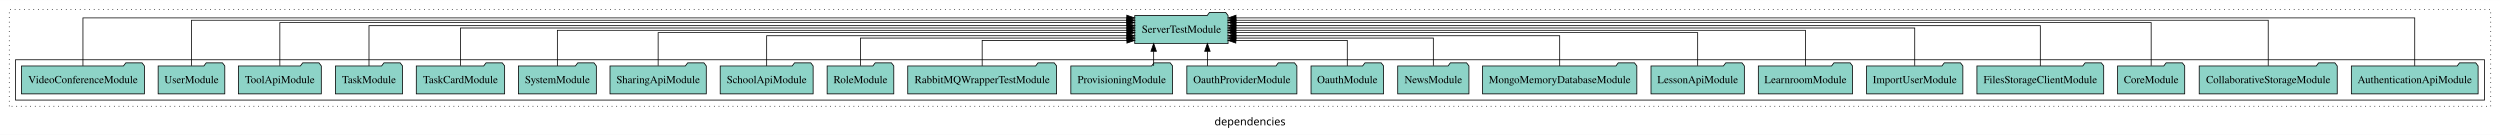
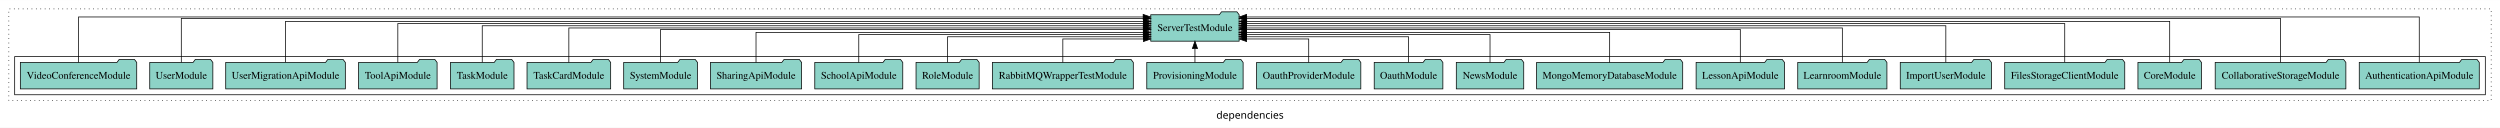
- <svg xmlns="http://www.w3.org/2000/svg" width="3225pt" height="174pt" viewBox="0.00 0.00 3225.00 173.80">
+ <svg xmlns="http://www.w3.org/2000/svg" width="3406pt" height="174pt" viewBox="0.00 0.00 3406.00 173.80">
  <g id="graph0" class="graph" transform="scale(1 1) rotate(0) translate(4 169.8)">
-     <polygon fill="white" stroke="transparent" points="-4,4 -4,-169.8 3221,-169.8 3221,4 -4,4" />
-     <text text-anchor="middle" x="1608.5" y="-8.2" font-family="sans-serif" font-size="14.00">dependencies</text>
+     <polygon fill="white" stroke="transparent" points="-4,4 -4,-169.8 3402,-169.8 3402,4 -4,4" />
+     <text text-anchor="middle" x="1699" y="-8.2" font-family="sans-serif" font-size="14.00">dependencies</text>
    <g id="clust1" class="cluster">
-       <polygon fill="none" stroke="black" stroke-dasharray="1,5" points="8,-32.8 8,-157.8 3209,-157.8 3209,-32.8 8,-32.8" />
+       <polygon fill="none" stroke="black" stroke-dasharray="1,5" points="8,-32.8 8,-157.8 3390,-157.8 3390,-32.8 8,-32.8" />
    </g>
    <g id="clust3" class="cluster">
-       <polygon fill="none" stroke="black" points="16,-40.8 16,-92.8 3201,-92.8 3201,-40.8 16,-40.8" />
+       <polygon fill="none" stroke="black" points="16,-40.8 16,-92.8 3382,-92.8 3382,-40.8 16,-40.8" />
    </g>
    <g id="node1" class="node">
-       <polygon fill="#8dd3c7" stroke="black" points="3192.75,-84.8 3189.75,-88.8 3168.75,-88.8 3165.75,-84.8 3029.25,-84.8 3029.25,-48.8 3192.75,-48.8 3192.75,-84.8" />
-       <text text-anchor="middle" x="3111" y="-62.6" font-family="Times,serif" font-size="14.00">AuthenticationApiModule</text>
-     </g>
-     <g id="node23" class="node">
-       <polygon fill="#8dd3c7" stroke="black" points="1580.19,-149.8 1577.19,-153.8 1556.19,-153.8 1553.19,-149.8 1459.81,-149.8 1459.81,-113.8 1580.19,-113.8 1580.19,-149.8" />
-       <text text-anchor="middle" x="1520" y="-127.6" font-family="Times,serif" font-size="14.00">ServerTestModule</text>
+       <polygon fill="#8dd3c7" stroke="black" points="3373.75,-84.8 3370.75,-88.8 3349.75,-88.8 3346.75,-84.8 3210.25,-84.8 3210.25,-48.8 3373.75,-48.8 3373.75,-84.8" />
+       <text text-anchor="middle" x="3292" y="-62.6" font-family="Times,serif" font-size="14.00">AuthenticationApiModule</text>
+     </g>
+     <g id="node24" class="node">
+       <polygon fill="#8dd3c7" stroke="black" points="1684.19,-149.8 1681.19,-153.8 1660.19,-153.8 1657.19,-149.8 1563.81,-149.8 1563.81,-113.8 1684.19,-113.8 1684.19,-149.8" />
+       <text text-anchor="middle" x="1624" y="-127.6" font-family="Times,serif" font-size="14.00">ServerTestModule</text>
    </g>
    <g id="edge1" class="edge">
-       <path fill="none" stroke="black" d="M3111,-84.95C3111,-108.56 3111,-146.8 3111,-146.8 3111,-146.8 1590.43,-146.8 1590.43,-146.8" />
-       <polygon fill="black" stroke="black" points="1590.43,-143.3 1580.43,-146.8 1590.43,-150.3 1590.43,-143.3" />
+       <path fill="none" stroke="black" d="M3292,-84.95C3292,-108.56 3292,-146.8 3292,-146.8 3292,-146.8 1694.35,-146.8 1694.35,-146.8" />
+       <polygon fill="black" stroke="black" points="1694.35,-143.3 1684.35,-146.8 1694.35,-150.3 1694.35,-143.3" />
    </g>
    <g id="node2" class="node">
-       <polygon fill="#8dd3c7" stroke="black" points="3011.02,-84.8 3008.02,-88.8 2987.02,-88.8 2984.02,-84.8 2832.98,-84.8 2832.98,-48.8 3011.02,-48.8 3011.02,-84.8" />
-       <text text-anchor="middle" x="2922" y="-62.6" font-family="Times,serif" font-size="14.00">CollaborativeStorageModule</text>
+       <polygon fill="#8dd3c7" stroke="black" points="3192.02,-84.8 3189.02,-88.8 3168.02,-88.8 3165.02,-84.8 3013.98,-84.8 3013.98,-48.8 3192.02,-48.8 3192.02,-84.8" />
+       <text text-anchor="middle" x="3103" y="-62.6" font-family="Times,serif" font-size="14.00">CollaborativeStorageModule</text>
    </g>
    <g id="edge2" class="edge">
-       <path fill="none" stroke="black" d="M2922,-85.05C2922,-107.82 2922,-143.8 2922,-143.8 2922,-143.8 1590.24,-143.8 1590.24,-143.8" />
-       <polygon fill="black" stroke="black" points="1590.24,-140.3 1580.24,-143.8 1590.24,-147.3 1590.24,-140.3" />
+       <path fill="none" stroke="black" d="M3103,-84.89C3103,-107.93 3103,-144.8 3103,-144.8 3103,-144.8 1694.27,-144.8 1694.27,-144.8" />
+       <polygon fill="black" stroke="black" points="1694.27,-141.3 1684.27,-144.8 1694.27,-148.3 1694.27,-141.3" />
    </g>
    <g id="node3" class="node">
-       <polygon fill="#8dd3c7" stroke="black" points="2814.27,-84.8 2811.27,-88.8 2790.27,-88.8 2787.27,-84.8 2727.73,-84.8 2727.73,-48.8 2814.27,-48.8 2814.27,-84.8" />
-       <text text-anchor="middle" x="2771" y="-62.6" font-family="Times,serif" font-size="14.00">CoreModule</text>
+       <polygon fill="#8dd3c7" stroke="black" points="2995.27,-84.8 2992.27,-88.8 2971.27,-88.8 2968.27,-84.8 2908.73,-84.8 2908.73,-48.8 2995.27,-48.8 2995.27,-84.8" />
+       <text text-anchor="middle" x="2952" y="-62.6" font-family="Times,serif" font-size="14.00">CoreModule</text>
    </g>
    <g id="edge3" class="edge">
-       <path fill="none" stroke="black" d="M2771,-85.09C2771,-107.01 2771,-140.8 2771,-140.8 2771,-140.8 1590.34,-140.8 1590.34,-140.8" />
-       <polygon fill="black" stroke="black" points="1590.34,-137.3 1580.34,-140.8 1590.34,-144.3 1590.34,-137.3" />
+       <path fill="none" stroke="black" d="M2952,-85.09C2952,-107.01 2952,-140.8 2952,-140.8 2952,-140.8 1694.51,-140.8 1694.51,-140.8" />
+       <polygon fill="black" stroke="black" points="1694.51,-137.3 1684.51,-140.8 1694.51,-144.3 1694.51,-137.3" />
    </g>
    <g id="node4" class="node">
-       <polygon fill="#8dd3c7" stroke="black" points="2709.77,-84.8 2706.77,-88.8 2685.77,-88.8 2682.77,-84.8 2546.23,-84.8 2546.23,-48.8 2709.77,-48.8 2709.77,-84.8" />
-       <text text-anchor="middle" x="2628" y="-62.6" font-family="Times,serif" font-size="14.00">FilesStorageClientModule</text>
+       <polygon fill="#8dd3c7" stroke="black" points="2890.77,-84.8 2887.77,-88.8 2866.77,-88.8 2863.77,-84.8 2727.23,-84.8 2727.23,-48.8 2890.77,-48.8 2890.77,-84.8" />
+       <text text-anchor="middle" x="2809" y="-62.6" font-family="Times,serif" font-size="14.00">FilesStorageClientModule</text>
    </g>
    <g id="edge4" class="edge">
-       <path fill="none" stroke="black" d="M2628,-84.83C2628,-105.57 2628,-136.8 2628,-136.8 2628,-136.8 1590.36,-136.8 1590.36,-136.8" />
-       <polygon fill="black" stroke="black" points="1590.36,-133.3 1580.36,-136.8 1590.36,-140.3 1590.36,-133.3" />
+       <path fill="none" stroke="black" d="M2809,-85.08C2809,-106.12 2809,-137.8 2809,-137.8 2809,-137.8 1694.39,-137.8 1694.39,-137.8" />
+       <polygon fill="black" stroke="black" points="1694.39,-134.3 1684.39,-137.8 1694.39,-141.3 1694.39,-134.3" />
    </g>
    <g id="node5" class="node">
-       <polygon fill="#8dd3c7" stroke="black" points="2528.09,-84.8 2525.09,-88.8 2504.09,-88.8 2501.09,-84.8 2403.91,-84.8 2403.91,-48.8 2528.09,-48.8 2528.09,-84.8" />
-       <text text-anchor="middle" x="2466" y="-62.6" font-family="Times,serif" font-size="14.00">ImportUserModule</text>
+       <polygon fill="#8dd3c7" stroke="black" points="2709.09,-84.8 2706.09,-88.8 2685.09,-88.8 2682.09,-84.8 2584.91,-84.8 2584.91,-48.8 2709.09,-48.8 2709.09,-84.8" />
+       <text text-anchor="middle" x="2647" y="-62.6" font-family="Times,serif" font-size="14.00">ImportUserModule</text>
    </g>
    <g id="edge5" class="edge">
-       <path fill="none" stroke="black" d="M2466,-85.11C2466,-104.95 2466,-133.8 2466,-133.8 2466,-133.8 1590.25,-133.8 1590.25,-133.8" />
-       <polygon fill="black" stroke="black" points="1590.25,-130.3 1580.25,-133.8 1590.25,-137.3 1590.25,-130.3" />
+       <path fill="none" stroke="black" d="M2647,-85.02C2647,-105.17 2647,-134.8 2647,-134.8 2647,-134.8 1694.17,-134.8 1694.17,-134.8" />
+       <polygon fill="black" stroke="black" points="1694.17,-131.3 1684.17,-134.8 1694.17,-138.3 1694.17,-131.3" />
    </g>
    <g id="node6" class="node">
-       <polygon fill="#8dd3c7" stroke="black" points="2385.75,-84.8 2382.75,-88.8 2361.75,-88.8 2358.75,-84.8 2264.25,-84.8 2264.25,-48.8 2385.75,-48.8 2385.75,-84.8" />
-       <text text-anchor="middle" x="2325" y="-62.6" font-family="Times,serif" font-size="14.00">LearnroomModule</text>
+       <polygon fill="#8dd3c7" stroke="black" points="2566.75,-84.8 2563.75,-88.8 2542.75,-88.8 2539.75,-84.8 2445.25,-84.8 2445.25,-48.8 2566.75,-48.8 2566.75,-84.8" />
+       <text text-anchor="middle" x="2506" y="-62.6" font-family="Times,serif" font-size="14.00">LearnroomModule</text>
    </g>
    <g id="edge6" class="edge">
-       <path fill="none" stroke="black" d="M2325,-84.97C2325,-103.89 2325,-130.8 2325,-130.8 2325,-130.8 1590.18,-130.8 1590.18,-130.8" />
-       <polygon fill="black" stroke="black" points="1590.18,-127.3 1580.18,-130.8 1590.18,-134.3 1590.18,-127.3" />
+       <path fill="none" stroke="black" d="M2506,-84.91C2506,-104.14 2506,-131.8 2506,-131.8 2506,-131.8 1694.28,-131.8 1694.28,-131.8" />
+       <polygon fill="black" stroke="black" points="1694.28,-128.3 1684.28,-131.8 1694.28,-135.3 1694.28,-128.3" />
    </g>
    <g id="node7" class="node">
-       <polygon fill="#8dd3c7" stroke="black" points="2246.21,-84.8 2243.21,-88.8 2222.21,-88.8 2219.21,-84.8 2125.79,-84.8 2125.79,-48.8 2246.21,-48.8 2246.21,-84.8" />
-       <text text-anchor="middle" x="2186" y="-62.6" font-family="Times,serif" font-size="14.00">LessonApiModule</text>
+       <polygon fill="#8dd3c7" stroke="black" points="2427.21,-84.8 2424.21,-88.8 2403.21,-88.8 2400.21,-84.8 2306.79,-84.8 2306.79,-48.8 2427.21,-48.8 2427.21,-84.8" />
+       <text text-anchor="middle" x="2367" y="-62.6" font-family="Times,serif" font-size="14.00">LessonApiModule</text>
    </g>
    <g id="edge7" class="edge">
-       <path fill="none" stroke="black" d="M2186,-85.1C2186,-103.07 2186,-127.8 2186,-127.8 2186,-127.8 1590.28,-127.8 1590.28,-127.8" />
-       <polygon fill="black" stroke="black" points="1590.28,-124.3 1580.28,-127.8 1590.28,-131.3 1590.28,-124.3" />
+       <path fill="none" stroke="black" d="M2367,-85.02C2367,-103.63 2367,-129.8 2367,-129.8 2367,-129.8 1694.17,-129.8 1694.17,-129.8" />
+       <polygon fill="black" stroke="black" points="1694.17,-126.3 1684.17,-129.8 1694.17,-133.3 1694.17,-126.3" />
    </g>
    <g id="node8" class="node">
-       <polygon fill="#8dd3c7" stroke="black" points="2107.52,-84.8 2104.52,-88.8 2083.52,-88.8 2080.52,-84.8 1908.48,-84.8 1908.48,-48.8 2107.52,-48.8 2107.52,-84.8" />
-       <text text-anchor="middle" x="2008" y="-62.6" font-family="Times,serif" font-size="14.00">MongoMemoryDatabaseModule</text>
+       <polygon fill="#8dd3c7" stroke="black" points="2288.52,-84.8 2285.52,-88.8 2264.52,-88.8 2261.52,-84.8 2089.48,-84.8 2089.48,-48.8 2288.52,-48.8 2288.52,-84.8" />
+       <text text-anchor="middle" x="2189" y="-62.6" font-family="Times,serif" font-size="14.00">MongoMemoryDatabaseModule</text>
    </g>
    <g id="edge8" class="edge">
-       <path fill="none" stroke="black" d="M2008,-84.84C2008,-101.53 2008,-123.8 2008,-123.8 2008,-123.8 1590.33,-123.8 1590.33,-123.8" />
-       <polygon fill="black" stroke="black" points="1590.33,-120.3 1580.33,-123.8 1590.33,-127.3 1590.33,-120.3" />
+       <path fill="none" stroke="black" d="M2189,-84.82C2189,-102.17 2189,-125.8 2189,-125.8 2189,-125.8 1694.2,-125.8 1694.2,-125.8" />
+       <polygon fill="black" stroke="black" points="1694.2,-122.3 1684.2,-125.8 1694.2,-129.3 1694.2,-122.3" />
    </g>
    <g id="node9" class="node">
-       <polygon fill="#8dd3c7" stroke="black" points="1890.94,-84.8 1887.94,-88.8 1866.94,-88.8 1863.94,-84.8 1799.06,-84.8 1799.06,-48.8 1890.94,-48.8 1890.94,-84.8" />
-       <text text-anchor="middle" x="1845" y="-62.6" font-family="Times,serif" font-size="14.00">NewsModule</text>
+       <polygon fill="#8dd3c7" stroke="black" points="2071.94,-84.8 2068.94,-88.8 2047.94,-88.8 2044.94,-84.8 1980.06,-84.8 1980.06,-48.8 2071.94,-48.8 2071.94,-84.8" />
+       <text text-anchor="middle" x="2026" y="-62.6" font-family="Times,serif" font-size="14.00">NewsModule</text>
    </g>
    <g id="edge9" class="edge">
-       <path fill="none" stroke="black" d="M1845,-85.08C1845,-100.75 1845,-120.8 1845,-120.8 1845,-120.8 1590.37,-120.8 1590.37,-120.8" />
-       <polygon fill="black" stroke="black" points="1590.37,-117.3 1580.37,-120.8 1590.37,-124.3 1590.37,-117.3" />
+       <path fill="none" stroke="black" d="M2026,-84.83C2026,-101.2 2026,-122.8 2026,-122.8 2026,-122.8 1694.18,-122.8 1694.18,-122.8" />
+       <polygon fill="black" stroke="black" points="1694.18,-119.3 1684.18,-122.8 1694.18,-126.3 1694.18,-119.3" />
    </g>
    <g id="node10" class="node">
-       <polygon fill="#8dd3c7" stroke="black" points="1780.77,-84.8 1777.77,-88.8 1756.77,-88.8 1753.77,-84.8 1687.23,-84.8 1687.23,-48.8 1780.77,-48.8 1780.77,-84.8" />
-       <text text-anchor="middle" x="1734" y="-62.6" font-family="Times,serif" font-size="14.00">OauthModule</text>
+       <polygon fill="#8dd3c7" stroke="black" points="1961.77,-84.8 1958.77,-88.8 1937.77,-88.8 1934.77,-84.8 1868.23,-84.8 1868.23,-48.8 1961.77,-48.8 1961.77,-84.8" />
+       <text text-anchor="middle" x="1915" y="-62.6" font-family="Times,serif" font-size="14.00">OauthModule</text>
    </g>
    <g id="edge10" class="edge">
-       <path fill="none" stroke="black" d="M1734,-84.92C1734,-99.58 1734,-117.8 1734,-117.8 1734,-117.8 1590.18,-117.8 1590.18,-117.8" />
-       <polygon fill="black" stroke="black" points="1590.18,-114.3 1580.18,-117.8 1590.18,-121.3 1590.18,-114.3" />
+       <path fill="none" stroke="black" d="M1915,-85.04C1915,-100.37 1915,-119.8 1915,-119.8 1915,-119.8 1694.3,-119.8 1694.3,-119.8" />
+       <polygon fill="black" stroke="black" points="1694.3,-116.3 1684.3,-119.8 1694.3,-123.3 1694.3,-116.3" />
    </g>
    <g id="node11" class="node">
-       <polygon fill="#8dd3c7" stroke="black" points="1668.98,-84.8 1665.98,-88.8 1644.98,-88.8 1641.98,-84.8 1527.02,-84.8 1527.02,-48.8 1668.98,-48.8 1668.98,-84.8" />
-       <text text-anchor="middle" x="1598" y="-62.6" font-family="Times,serif" font-size="14.00">OauthProviderModule</text>
+       <polygon fill="#8dd3c7" stroke="black" points="1849.98,-84.8 1846.98,-88.8 1825.98,-88.8 1822.98,-84.8 1708.02,-84.8 1708.02,-48.8 1849.98,-48.8 1849.98,-84.8" />
+       <text text-anchor="middle" x="1779" y="-62.6" font-family="Times,serif" font-size="14.00">OauthProviderModule</text>
    </g>
    <g id="edge11" class="edge">
-       <path fill="none" stroke="black" d="M1553.55,-84.91C1553.55,-84.91 1553.55,-103.79 1553.55,-103.79" />
-       <polygon fill="black" stroke="black" points="1550.05,-103.79 1553.55,-113.79 1557.05,-103.79 1550.05,-103.79" />
+       <path fill="none" stroke="black" d="M1779,-84.85C1779,-99.17 1779,-116.8 1779,-116.8 1779,-116.8 1694.37,-116.8 1694.37,-116.8" />
+       <polygon fill="black" stroke="black" points="1694.37,-113.3 1684.37,-116.8 1694.37,-120.3 1694.37,-113.3" />
    </g>
    <g id="node12" class="node">
-       <polygon fill="#8dd3c7" stroke="black" points="1508.62,-84.8 1505.62,-88.8 1484.62,-88.8 1481.62,-84.8 1377.38,-84.8 1377.38,-48.8 1508.62,-48.8 1508.62,-84.8" />
-       <text text-anchor="middle" x="1443" y="-62.6" font-family="Times,serif" font-size="14.00">ProvisioningModule</text>
+       <polygon fill="#8dd3c7" stroke="black" points="1689.62,-84.8 1686.62,-88.8 1665.62,-88.8 1662.62,-84.8 1558.38,-84.8 1558.38,-48.8 1689.62,-48.8 1689.62,-84.8" />
+       <text text-anchor="middle" x="1624" y="-62.6" font-family="Times,serif" font-size="14.00">ProvisioningModule</text>
    </g>
    <g id="edge12" class="edge">
-       <path fill="none" stroke="black" d="M1484.23,-84.91C1484.23,-84.91 1484.23,-103.79 1484.23,-103.79" />
-       <polygon fill="black" stroke="black" points="1480.73,-103.79 1484.23,-113.79 1487.73,-103.79 1480.73,-103.79" />
+       <path fill="none" stroke="black" d="M1624,-84.91C1624,-84.91 1624,-103.79 1624,-103.79" />
+       <polygon fill="black" stroke="black" points="1620.5,-103.79 1624,-113.79 1627.5,-103.79 1620.5,-103.79" />
    </g>
    <g id="node13" class="node">
-       <polygon fill="#8dd3c7" stroke="black" points="1359.01,-84.8 1356.01,-88.8 1335.01,-88.8 1332.01,-84.8 1166.99,-84.8 1166.99,-48.8 1359.01,-48.8 1359.01,-84.8" />
-       <text text-anchor="middle" x="1263" y="-62.6" font-family="Times,serif" font-size="14.00">RabbitMQWrapperTestModule</text>
+       <polygon fill="#8dd3c7" stroke="black" points="1540.01,-84.8 1537.01,-88.8 1516.01,-88.8 1513.01,-84.8 1347.99,-84.8 1347.99,-48.8 1540.01,-48.8 1540.01,-84.8" />
+       <text text-anchor="middle" x="1444" y="-62.6" font-family="Times,serif" font-size="14.00">RabbitMQWrapperTestModule</text>
    </g>
    <g id="edge13" class="edge">
-       <path fill="none" stroke="black" d="M1263,-84.92C1263,-99.58 1263,-117.8 1263,-117.8 1263,-117.8 1449.74,-117.8 1449.74,-117.8" />
-       <polygon fill="black" stroke="black" points="1449.74,-121.3 1459.74,-117.8 1449.74,-114.3 1449.74,-121.3" />
+       <path fill="none" stroke="black" d="M1444,-84.85C1444,-99.17 1444,-116.8 1444,-116.8 1444,-116.8 1553.81,-116.8 1553.81,-116.8" />
+       <polygon fill="black" stroke="black" points="1553.81,-120.3 1563.81,-116.8 1553.81,-113.3 1553.81,-120.3" />
    </g>
    <g id="node14" class="node">
-       <polygon fill="#8dd3c7" stroke="black" points="1148.99,-84.8 1145.99,-88.8 1124.99,-88.8 1121.99,-84.8 1063.01,-84.8 1063.01,-48.8 1148.99,-48.8 1148.99,-84.8" />
-       <text text-anchor="middle" x="1106" y="-62.6" font-family="Times,serif" font-size="14.00">RoleModule</text>
+       <polygon fill="#8dd3c7" stroke="black" points="1329.99,-84.8 1326.99,-88.8 1305.99,-88.8 1302.99,-84.8 1244.01,-84.8 1244.01,-48.8 1329.99,-48.8 1329.99,-84.8" />
+       <text text-anchor="middle" x="1287" y="-62.6" font-family="Times,serif" font-size="14.00">RoleModule</text>
    </g>
    <g id="edge14" class="edge">
-       <path fill="none" stroke="black" d="M1106,-85.08C1106,-100.75 1106,-120.8 1106,-120.8 1106,-120.8 1449.8,-120.8 1449.8,-120.8" />
-       <polygon fill="black" stroke="black" points="1449.8,-124.3 1459.8,-120.8 1449.8,-117.3 1449.8,-124.3" />
+       <path fill="none" stroke="black" d="M1287,-85.04C1287,-100.37 1287,-119.8 1287,-119.8 1287,-119.8 1553.75,-119.8 1553.75,-119.8" />
+       <polygon fill="black" stroke="black" points="1553.75,-123.3 1563.75,-119.8 1553.75,-116.3 1553.75,-123.3" />
    </g>
    <g id="node15" class="node">
-       <polygon fill="#8dd3c7" stroke="black" points="1044.94,-84.8 1041.94,-88.8 1020.94,-88.8 1017.94,-84.8 925.06,-84.8 925.06,-48.8 1044.94,-48.8 1044.94,-84.8" />
-       <text text-anchor="middle" x="985" y="-62.6" font-family="Times,serif" font-size="14.00">SchoolApiModule</text>
+       <polygon fill="#8dd3c7" stroke="black" points="1225.94,-84.8 1222.94,-88.8 1201.94,-88.8 1198.94,-84.8 1106.06,-84.8 1106.06,-48.8 1225.94,-48.8 1225.94,-84.8" />
+       <text text-anchor="middle" x="1166" y="-62.6" font-family="Times,serif" font-size="14.00">SchoolApiModule</text>
    </g>
    <g id="edge15" class="edge">
-       <path fill="none" stroke="black" d="M985,-84.84C985,-101.53 985,-123.8 985,-123.8 985,-123.8 1449.67,-123.8 1449.67,-123.8" />
-       <polygon fill="black" stroke="black" points="1449.67,-127.3 1459.67,-123.8 1449.67,-120.3 1449.67,-127.3" />
+       <path fill="none" stroke="black" d="M1166,-84.83C1166,-101.2 1166,-122.8 1166,-122.8 1166,-122.8 1553.65,-122.8 1553.65,-122.8" />
+       <polygon fill="black" stroke="black" points="1553.65,-126.3 1563.65,-122.8 1553.65,-119.3 1553.65,-126.3" />
    </g>
    <g id="node16" class="node">
-       <polygon fill="#8dd3c7" stroke="black" points="907.1,-84.8 904.1,-88.8 883.1,-88.8 880.1,-84.8 782.9,-84.8 782.9,-48.8 907.1,-48.8 907.1,-84.8" />
-       <text text-anchor="middle" x="845" y="-62.6" font-family="Times,serif" font-size="14.00">SharingApiModule</text>
+       <polygon fill="#8dd3c7" stroke="black" points="1088.1,-84.8 1085.1,-88.8 1064.1,-88.8 1061.1,-84.8 963.9,-84.8 963.9,-48.8 1088.1,-48.8 1088.1,-84.8" />
+       <text text-anchor="middle" x="1026" y="-62.6" font-family="Times,serif" font-size="14.00">SharingApiModule</text>
    </g>
    <g id="edge16" class="edge">
-       <path fill="none" stroke="black" d="M845,-85.1C845,-103.07 845,-127.8 845,-127.8 845,-127.8 1449.8,-127.8 1449.8,-127.8" />
-       <polygon fill="black" stroke="black" points="1449.8,-131.3 1459.8,-127.8 1449.8,-124.3 1449.8,-131.3" />
+       <path fill="none" stroke="black" d="M1026,-84.82C1026,-102.17 1026,-125.8 1026,-125.8 1026,-125.8 1553.65,-125.8 1553.65,-125.8" />
+       <polygon fill="black" stroke="black" points="1553.65,-129.3 1563.65,-125.8 1553.65,-122.3 1553.65,-129.3" />
    </g>
    <g id="node17" class="node">
-       <polygon fill="#8dd3c7" stroke="black" points="765.28,-84.8 762.28,-88.8 741.28,-88.8 738.28,-84.8 664.72,-84.8 664.72,-48.8 765.28,-48.8 765.28,-84.8" />
-       <text text-anchor="middle" x="715" y="-62.6" font-family="Times,serif" font-size="14.00">SystemModule</text>
+       <polygon fill="#8dd3c7" stroke="black" points="946.28,-84.8 943.28,-88.8 922.28,-88.8 919.28,-84.8 845.72,-84.8 845.72,-48.8 946.28,-48.8 946.28,-84.8" />
+       <text text-anchor="middle" x="896" y="-62.6" font-family="Times,serif" font-size="14.00">SystemModule</text>
    </g>
    <g id="edge17" class="edge">
-       <path fill="none" stroke="black" d="M715,-84.97C715,-103.89 715,-130.8 715,-130.8 715,-130.8 1449.82,-130.8 1449.82,-130.8" />
-       <polygon fill="black" stroke="black" points="1449.82,-134.3 1459.82,-130.8 1449.82,-127.3 1449.82,-134.3" />
+       <path fill="none" stroke="black" d="M896,-85.02C896,-103.63 896,-129.8 896,-129.8 896,-129.8 1553.81,-129.8 1553.81,-129.8" />
+       <polygon fill="black" stroke="black" points="1553.81,-133.3 1563.81,-129.8 1553.81,-126.3 1553.81,-133.3" />
    </g>
    <g id="node18" class="node">
-       <polygon fill="#8dd3c7" stroke="black" points="646.98,-84.8 643.98,-88.8 622.98,-88.8 619.98,-84.8 533.02,-84.8 533.02,-48.8 646.98,-48.8 646.98,-84.8" />
-       <text text-anchor="middle" x="590" y="-62.6" font-family="Times,serif" font-size="14.00">TaskCardModule</text>
+       <polygon fill="#8dd3c7" stroke="black" points="827.98,-84.8 824.98,-88.8 803.98,-88.8 800.98,-84.8 714.02,-84.8 714.02,-48.8 827.98,-48.8 827.98,-84.8" />
+       <text text-anchor="middle" x="771" y="-62.6" font-family="Times,serif" font-size="14.00">TaskCardModule</text>
    </g>
    <g id="edge18" class="edge">
-       <path fill="none" stroke="black" d="M590,-85.11C590,-104.95 590,-133.8 590,-133.8 590,-133.8 1449.7,-133.8 1449.7,-133.8" />
-       <polygon fill="black" stroke="black" points="1449.7,-137.3 1459.7,-133.8 1449.7,-130.3 1449.7,-137.3" />
+       <path fill="none" stroke="black" d="M771,-84.91C771,-104.14 771,-131.8 771,-131.8 771,-131.8 1553.68,-131.8 1553.68,-131.8" />
+       <polygon fill="black" stroke="black" points="1553.68,-135.3 1563.68,-131.8 1553.68,-128.3 1553.68,-135.3" />
    </g>
    <g id="node19" class="node">
-       <polygon fill="#8dd3c7" stroke="black" points="515.27,-84.8 512.27,-88.8 491.27,-88.8 488.27,-84.8 428.73,-84.8 428.73,-48.8 515.27,-48.8 515.27,-84.8" />
-       <text text-anchor="middle" x="472" y="-62.6" font-family="Times,serif" font-size="14.00">TaskModule</text>
+       <polygon fill="#8dd3c7" stroke="black" points="696.27,-84.8 693.27,-88.8 672.27,-88.8 669.27,-84.8 609.73,-84.8 609.73,-48.8 696.27,-48.8 696.27,-84.8" />
+       <text text-anchor="middle" x="653" y="-62.6" font-family="Times,serif" font-size="14.00">TaskModule</text>
    </g>
    <g id="edge19" class="edge">
-       <path fill="none" stroke="black" d="M472,-84.83C472,-105.57 472,-136.8 472,-136.8 472,-136.8 1449.89,-136.8 1449.89,-136.8" />
-       <polygon fill="black" stroke="black" points="1449.89,-140.3 1459.89,-136.8 1449.89,-133.3 1449.89,-140.3" />
+       <path fill="none" stroke="black" d="M653,-85.02C653,-105.17 653,-134.8 653,-134.8 653,-134.8 1553.63,-134.8 1553.63,-134.8" />
+       <polygon fill="black" stroke="black" points="1553.63,-138.3 1563.63,-134.8 1553.63,-131.3 1553.63,-138.3" />
    </g>
    <g id="node20" class="node">
-       <polygon fill="#8dd3c7" stroke="black" points="410.49,-84.8 407.49,-88.8 386.49,-88.8 383.49,-84.8 303.51,-84.8 303.51,-48.8 410.49,-48.8 410.49,-84.8" />
-       <text text-anchor="middle" x="357" y="-62.6" font-family="Times,serif" font-size="14.00">ToolApiModule</text>
+       <polygon fill="#8dd3c7" stroke="black" points="591.49,-84.8 588.49,-88.8 567.49,-88.8 564.49,-84.8 484.51,-84.8 484.51,-48.8 591.49,-48.8 591.49,-84.8" />
+       <text text-anchor="middle" x="538" y="-62.6" font-family="Times,serif" font-size="14.00">ToolApiModule</text>
    </g>
    <g id="edge20" class="edge">
-       <path fill="none" stroke="black" d="M357,-85.09C357,-107.01 357,-140.8 357,-140.8 357,-140.8 1449.52,-140.8 1449.52,-140.8" />
-       <polygon fill="black" stroke="black" points="1449.52,-144.3 1459.52,-140.8 1449.52,-137.3 1449.52,-144.3" />
+       <path fill="none" stroke="black" d="M538,-85.08C538,-106.12 538,-137.8 538,-137.8 538,-137.8 1553.68,-137.8 1553.68,-137.8" />
+       <polygon fill="black" stroke="black" points="1553.68,-141.3 1563.68,-137.8 1553.68,-134.3 1553.68,-141.3" />
    </g>
    <g id="node21" class="node">
+       <polygon fill="#8dd3c7" stroke="black" points="466.48,-84.8 463.48,-88.8 442.48,-88.8 439.48,-84.8 303.52,-84.8 303.52,-48.8 466.48,-48.8 466.48,-84.8" />
+       <text text-anchor="middle" x="385" y="-62.6" font-family="Times,serif" font-size="14.00">UserMigrationApiModule</text>
+     </g>
+     <g id="edge21" class="edge">
+       <path fill="none" stroke="black" d="M385,-85.09C385,-107.01 385,-140.8 385,-140.8 385,-140.8 1553.82,-140.8 1553.82,-140.8" />
+       <polygon fill="black" stroke="black" points="1553.82,-144.3 1563.82,-140.8 1553.82,-137.3 1553.82,-144.3" />
+     </g>
+     <g id="node22" class="node">
      <polygon fill="#8dd3c7" stroke="black" points="285.99,-84.8 282.99,-88.8 261.99,-88.8 258.99,-84.8 200.01,-84.8 200.01,-48.8 285.99,-48.8 285.99,-84.8" />
      <text text-anchor="middle" x="243" y="-62.6" font-family="Times,serif" font-size="14.00">UserModule</text>
    </g>
-     <g id="edge21" class="edge">
-       <path fill="none" stroke="black" d="M243,-85.05C243,-107.82 243,-143.8 243,-143.8 243,-143.8 1449.69,-143.8 1449.69,-143.8" />
-       <polygon fill="black" stroke="black" points="1449.69,-147.3 1459.69,-143.8 1449.69,-140.3 1449.69,-147.3" />
-     </g>
-     <g id="node22" class="node">
+     <g id="edge22" class="edge">
+       <path fill="none" stroke="black" d="M243,-84.89C243,-107.93 243,-144.8 243,-144.8 243,-144.8 1553.77,-144.8 1553.77,-144.8" />
+       <polygon fill="black" stroke="black" points="1553.77,-148.3 1563.77,-144.8 1553.77,-141.3 1553.77,-148.3" />
+     </g>
+     <g id="node23" class="node">
      <polygon fill="#8dd3c7" stroke="black" points="182.28,-84.8 179.28,-88.8 158.28,-88.8 155.28,-84.8 23.72,-84.8 23.72,-48.8 182.28,-48.8 182.28,-84.8" />
      <text text-anchor="middle" x="103" y="-62.6" font-family="Times,serif" font-size="14.00">VideoConferenceModule</text>
    </g>
-     <g id="edge22" class="edge">
-       <path fill="none" stroke="black" d="M103,-84.95C103,-108.56 103,-146.8 103,-146.8 103,-146.8 1449.57,-146.8 1449.57,-146.8" />
-       <polygon fill="black" stroke="black" points="1449.57,-150.3 1459.57,-146.8 1449.57,-143.3 1449.57,-150.3" />
+     <g id="edge23" class="edge">
+       <path fill="none" stroke="black" d="M103,-84.95C103,-108.56 103,-146.8 103,-146.8 103,-146.8 1553.44,-146.8 1553.44,-146.8" />
+       <polygon fill="black" stroke="black" points="1553.44,-150.3 1563.44,-146.8 1553.44,-143.3 1553.44,-150.3" />
    </g>
  </g>
</svg>
